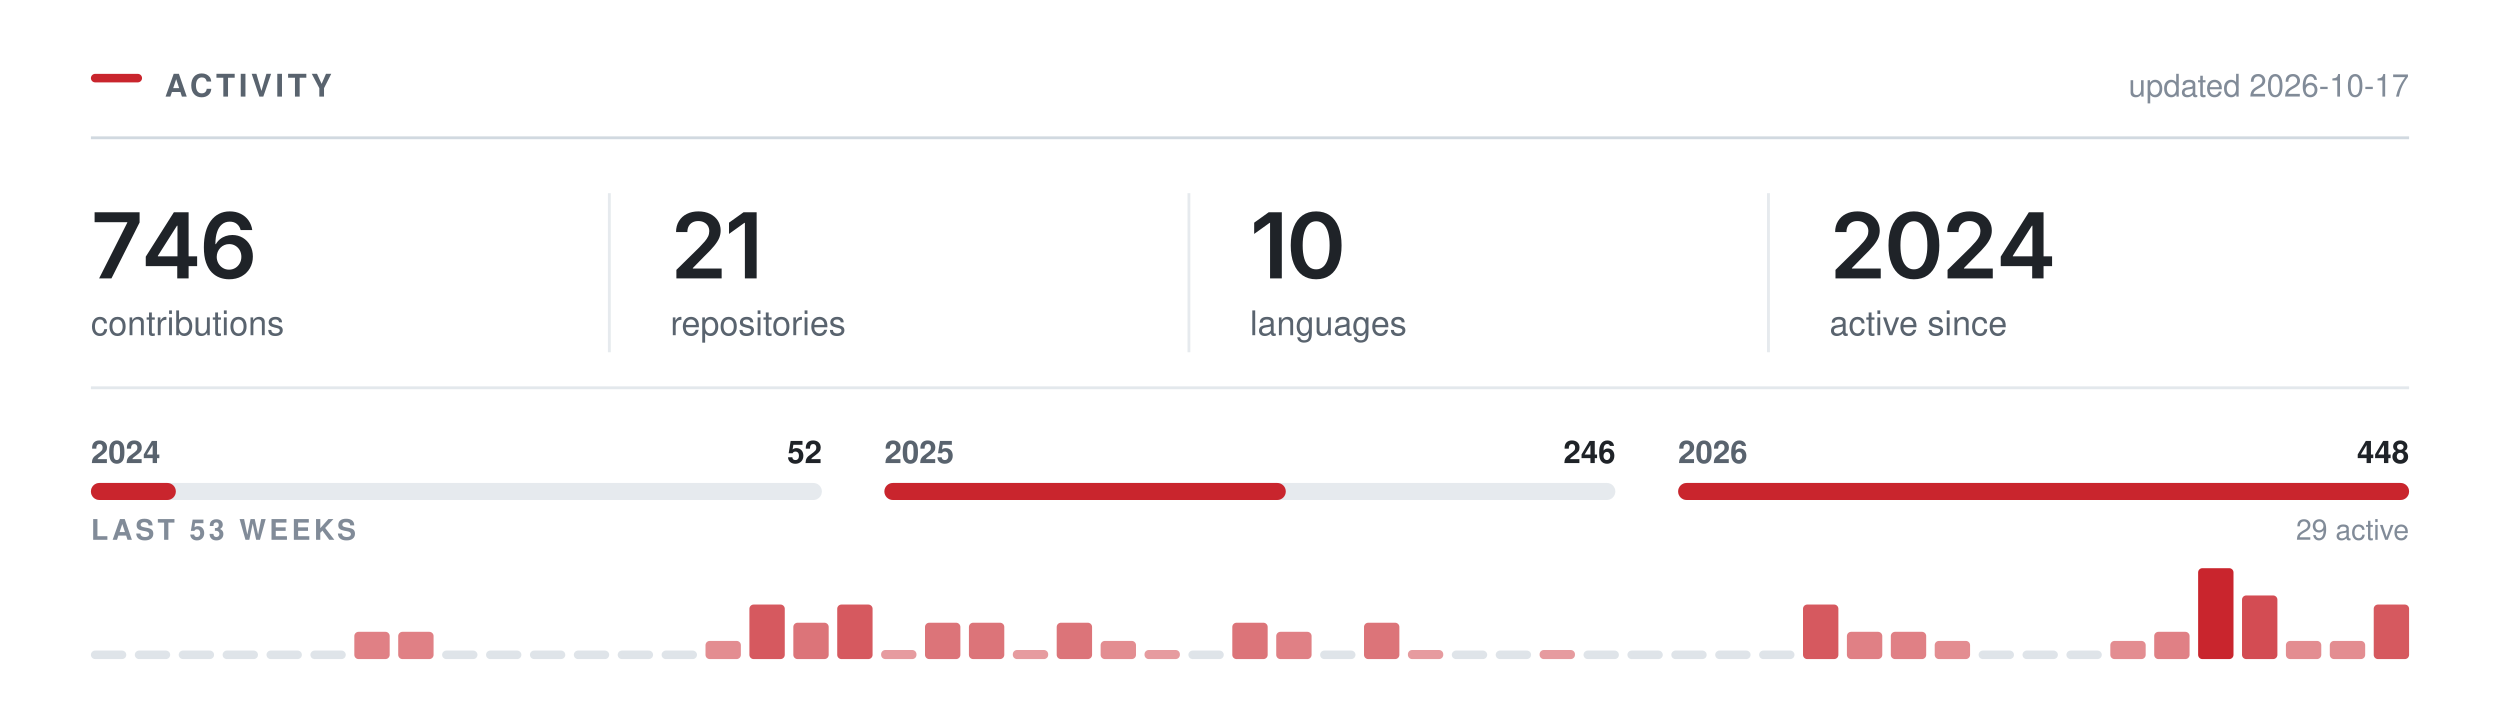
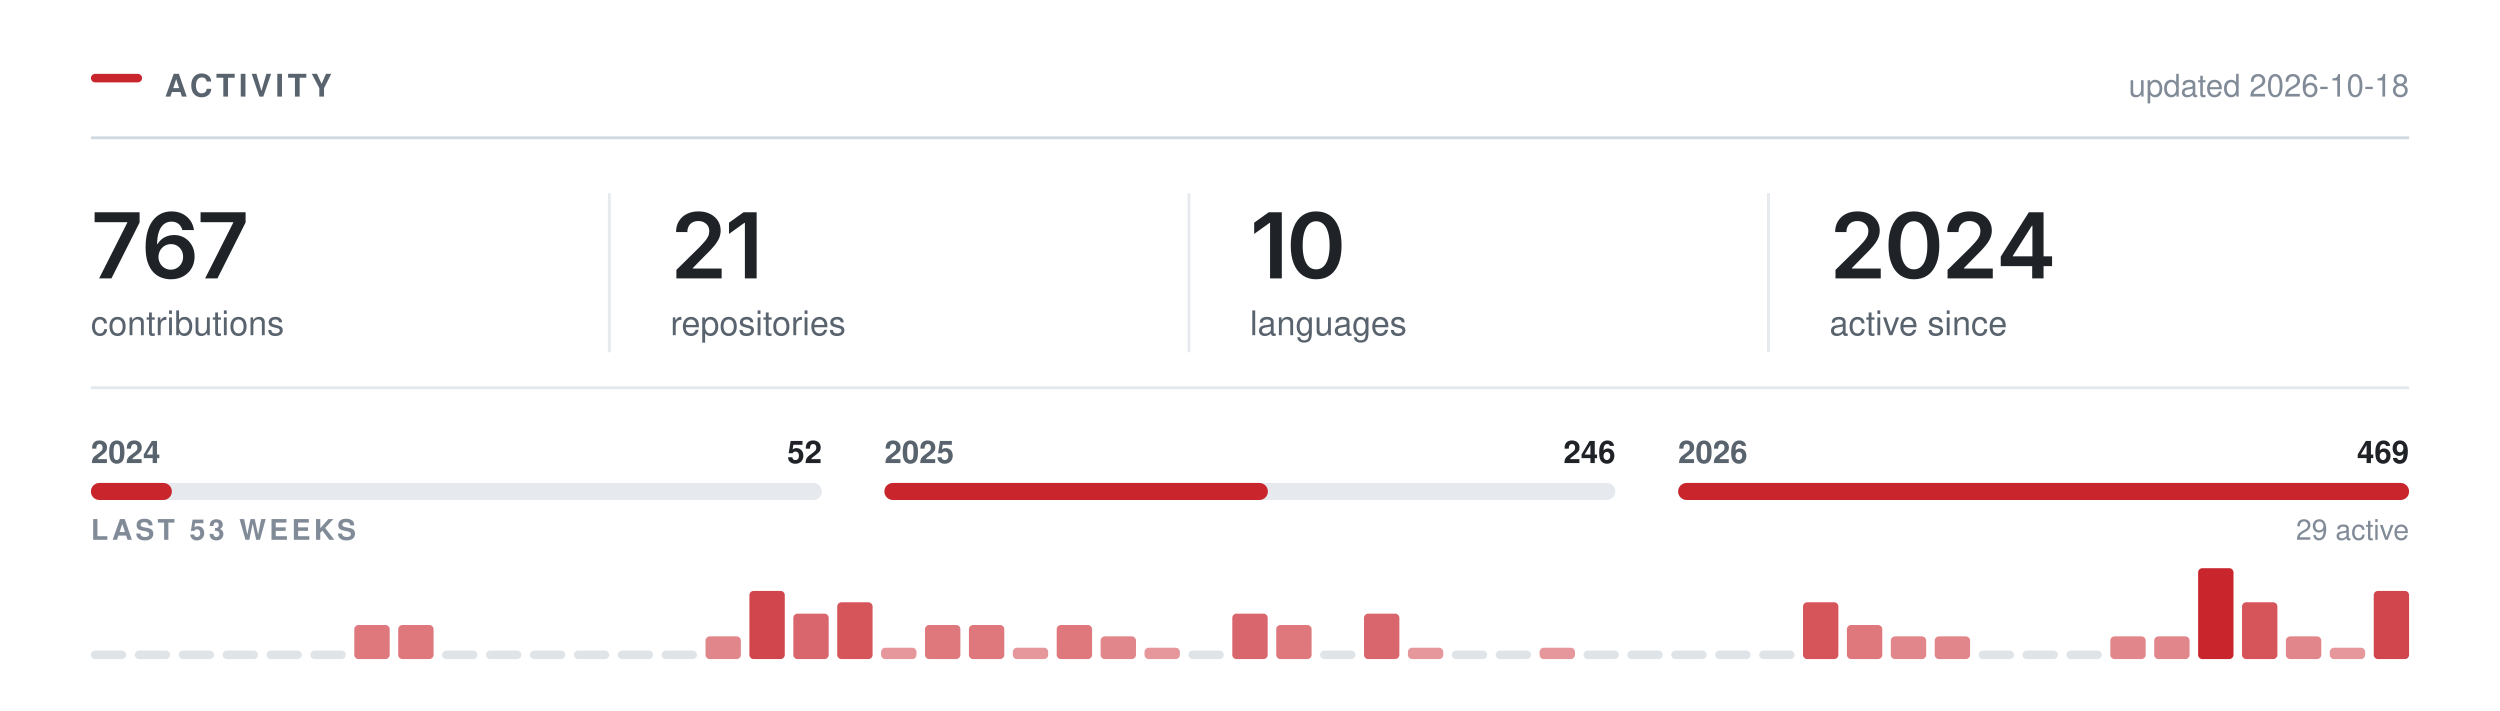
<svg xmlns="http://www.w3.org/2000/svg" width="880" height="250" viewBox="0 0 880 250" role="img" aria-labelledby="t" fill="none">
  <rect x="32.00" y="26.00" width="18" height="3" rx="1.5" fill="#C9252D" />
  <text x="58.00" y="34.00" font-family="-apple-system,BlinkMacSystemFont,&quot;Segoe UI&quot;,Helvetica,Arial,&quot;Apple Color Emoji&quot;,&quot;Segoe UI Emoji&quot;,sans-serif" font-size="11" font-weight="600" fill="#59636e" letter-spacing="1.3">ACTIVITY</text>
  <line x1="32.00" y1="48.5" x2="848.00" y2="48.5" stroke="#d1d9e0" stroke-width="1" />
-   <text x="848.00" y="34.00" font-family="-apple-system,BlinkMacSystemFont,&quot;Segoe UI&quot;,Helvetica,Arial,&quot;Apple Color Emoji&quot;,&quot;Segoe UI Emoji&quot;,sans-serif" font-size="11" font-weight="400" fill="#818b98" text-anchor="end">updated 2026-10-17</text>
+   <text x="848.00" y="34.00" font-family="-apple-system,BlinkMacSystemFont,&quot;Segoe UI&quot;,Helvetica,Arial,&quot;Apple Color Emoji&quot;,&quot;Segoe UI Emoji&quot;,sans-serif" font-size="11" font-weight="400" fill="#818b98" text-anchor="end">updated 2026-10-18</text>
  <g transform="translate(32.00,98.00)">
-     <path d="M2.89 0 12.8 -19.62V-19.78H1.3V-23.28H17.14V-19.69L7.23 0Z M19.31 -4.33V-7.66L29.2 -23.28H31.95V-18.53H30.28L23.57 -7.95V-7.77H37.39V-4.33ZM30.39 0V-5.33L30.47 -6.84V-23.28H34.39V0Z M48.63 0.31Q46.98 0.31 45.39 -0.26Q43.81 -0.83 42.53 -2.13Q41.26 -3.44 40.51 -5.6Q39.76 -7.77 39.76 -10.97Q39.76 -13.97 40.39 -16.3Q41.02 -18.64 42.22 -20.27Q43.42 -21.89 45.1 -22.74Q46.79 -23.59 48.88 -23.59Q51.06 -23.59 52.75 -22.73Q54.45 -21.88 55.49 -20.39Q56.54 -18.91 56.79 -17.02H52.7Q52.37 -18.36 51.38 -19.17Q50.4 -19.98 48.88 -19.98Q47.26 -19.98 46.13 -19.03Q44.99 -18.08 44.41 -16.3Q43.82 -14.53 43.82 -12.06H43.99Q44.56 -13.08 45.44 -13.8Q46.32 -14.52 47.44 -14.9Q48.56 -15.28 49.79 -15.28Q51.84 -15.28 53.47 -14.3Q55.1 -13.33 56.06 -11.62Q57.01 -9.91 57.01 -7.69Q57.01 -5.41 55.96 -3.59Q54.92 -1.78 53.03 -0.73Q51.15 0.31 48.63 0.31ZM48.62 -3.08Q49.85 -3.08 50.84 -3.68Q51.82 -4.28 52.39 -5.31Q52.96 -6.34 52.96 -7.61Q52.96 -8.86 52.41 -9.88Q51.85 -10.89 50.88 -11.48Q49.92 -12.08 48.67 -12.08Q47.74 -12.08 46.95 -11.73Q46.15 -11.38 45.55 -10.75Q44.95 -10.12 44.62 -9.31Q44.29 -8.5 44.29 -7.59Q44.29 -6.38 44.85 -5.34Q45.42 -4.31 46.4 -3.7Q47.38 -3.08 48.62 -3.08Z" fill="#1f2328" />
+     <path d="M2.89 0 12.8 -19.62V-19.78H1.3V-23.28H17.14V-19.69L7.23 0Z M28.12 0.31Q26.47 0.31 24.88 -0.26Q23.29 -0.83 22.02 -2.13Q20.75 -3.44 20 -5.6Q19.25 -7.77 19.25 -10.97Q19.25 -13.97 19.88 -16.3Q20.51 -18.64 21.71 -20.27Q22.9 -21.89 24.59 -22.74Q26.28 -23.59 28.37 -23.59Q30.54 -23.59 32.24 -22.73Q33.93 -21.88 34.98 -20.39Q36.03 -18.91 36.28 -17.02H32.18Q31.86 -18.36 30.87 -19.17Q29.89 -19.98 28.37 -19.98Q26.75 -19.98 25.61 -19.03Q24.48 -18.08 23.9 -16.3Q23.31 -14.53 23.31 -12.06H23.48Q24.04 -13.08 24.93 -13.8Q25.81 -14.52 26.93 -14.9Q28.04 -15.28 29.28 -15.28Q31.32 -15.28 32.96 -14.3Q34.59 -13.33 35.54 -11.62Q36.5 -9.91 36.5 -7.69Q36.5 -5.41 35.45 -3.59Q34.4 -1.78 32.52 -0.73Q30.64 0.31 28.12 0.31ZM28.11 -3.08Q29.34 -3.08 30.32 -3.68Q31.31 -4.28 31.88 -5.31Q32.45 -6.34 32.45 -7.61Q32.45 -8.86 31.9 -9.88Q31.34 -10.89 30.37 -11.48Q29.4 -12.08 28.15 -12.08Q27.23 -12.08 26.43 -11.73Q25.64 -11.38 25.04 -10.75Q24.43 -10.12 24.11 -9.31Q23.78 -8.5 23.78 -7.59Q23.78 -6.38 24.34 -5.34Q24.9 -4.31 25.89 -3.7Q26.87 -3.08 28.11 -3.08Z M40.2 0 50.1 -19.62V-19.78H38.6V-23.28H54.45V-19.69L44.54 0Z" fill="#1f2328" />
  </g>
  <text x="32.00" y="118.00" font-family="-apple-system,BlinkMacSystemFont,&quot;Segoe UI&quot;,Helvetica,Arial,&quot;Apple Color Emoji&quot;,&quot;Segoe UI Emoji&quot;,sans-serif" font-size="12" font-weight="400" fill="#59636e">contributions</text>
  <g transform="translate(236.00,98.00)">
    <path d="M2.09 0V-3L10.17 -10.95Q11.31 -12.12 12.09 -13.03Q12.86 -13.94 13.26 -14.79Q13.66 -15.64 13.66 -16.64Q13.66 -17.73 13.15 -18.53Q12.64 -19.33 11.77 -19.76Q10.91 -20.19 9.8 -20.19Q8.62 -20.19 7.76 -19.72Q6.89 -19.25 6.42 -18.38Q5.95 -17.52 5.95 -16.31H1.97Q1.97 -18.52 2.98 -20.16Q3.98 -21.8 5.76 -22.7Q7.53 -23.59 9.84 -23.59Q12.17 -23.59 13.94 -22.72Q15.7 -21.84 16.69 -20.32Q17.67 -18.8 17.67 -16.84Q17.67 -15.55 17.19 -14.31Q16.7 -13.08 15.45 -11.52Q14.2 -9.97 11.92 -7.78L7.88 -3.66V-3.48H18.02V0Z M30.34 -23.28V0H26.2V-19.56H26.04L20.61 -15.66V-19.62L25.72 -23.28Z" fill="#1f2328" />
  </g>
  <text x="236.00" y="118.00" font-family="-apple-system,BlinkMacSystemFont,&quot;Segoe UI&quot;,Helvetica,Arial,&quot;Apple Color Emoji&quot;,&quot;Segoe UI Emoji&quot;,sans-serif" font-size="12" font-weight="400" fill="#59636e">repositories</text>
  <line x1="214.5" y1="68.00" x2="214.5" y2="124.00" stroke="#d1d9e0" stroke-width="1" opacity="0.55" />
  <g transform="translate(440.00,98.00)">
    <path d="M11.2 -23.28V0H7.06V-19.56H6.91L1.47 -15.66V-19.62L6.58 -23.28Z M23.28 0.31Q20.47 0.31 18.47 -1.1Q16.47 -2.52 15.4 -5.18Q14.34 -7.84 14.34 -11.62Q14.34 -15.41 15.41 -18.08Q16.48 -20.75 18.47 -22.17Q20.47 -23.59 23.28 -23.59Q26.11 -23.59 28.11 -22.17Q30.11 -20.75 31.17 -18.08Q32.23 -15.41 32.23 -11.62Q32.23 -7.84 31.18 -5.18Q30.12 -2.52 28.12 -1.1Q26.12 0.31 23.28 0.31ZM23.29 -3.19Q24.81 -3.19 25.86 -4.18Q26.92 -5.17 27.47 -7.05Q28.03 -8.94 28.03 -11.62Q28.03 -14.33 27.47 -16.22Q26.92 -18.11 25.86 -19.11Q24.81 -20.11 23.29 -20.11Q21.76 -20.11 20.71 -19.11Q19.65 -18.11 19.1 -16.22Q18.54 -14.33 18.54 -11.62Q18.54 -8.94 19.09 -7.05Q19.64 -5.17 20.7 -4.18Q21.76 -3.19 23.29 -3.19Z" fill="#1f2328" />
  </g>
  <text x="440.00" y="118.00" font-family="-apple-system,BlinkMacSystemFont,&quot;Segoe UI&quot;,Helvetica,Arial,&quot;Apple Color Emoji&quot;,&quot;Segoe UI Emoji&quot;,sans-serif" font-size="12" font-weight="400" fill="#59636e">languages</text>
  <line x1="418.5" y1="68.00" x2="418.5" y2="124.00" stroke="#d1d9e0" stroke-width="1" opacity="0.55" />
  <g transform="translate(644.00,98.00)">
    <path d="M2.09 0V-3L10.17 -10.95Q11.31 -12.12 12.09 -13.03Q12.86 -13.94 13.26 -14.79Q13.66 -15.64 13.66 -16.64Q13.66 -17.73 13.15 -18.53Q12.64 -19.33 11.77 -19.76Q10.91 -20.19 9.8 -20.19Q8.62 -20.19 7.76 -19.72Q6.89 -19.25 6.42 -18.38Q5.95 -17.52 5.95 -16.31H1.97Q1.97 -18.52 2.98 -20.16Q3.98 -21.8 5.76 -22.7Q7.53 -23.59 9.84 -23.59Q12.17 -23.59 13.94 -22.72Q15.7 -21.84 16.69 -20.32Q17.67 -18.8 17.67 -16.84Q17.67 -15.55 17.19 -14.31Q16.7 -13.08 15.45 -11.52Q14.2 -9.97 11.92 -7.78L7.88 -3.66V-3.48H18.02V0Z M29.68 0.31Q26.87 0.31 24.87 -1.1Q22.87 -2.52 21.81 -5.18Q20.75 -7.84 20.75 -11.62Q20.75 -15.41 21.82 -18.08Q22.89 -20.75 24.88 -22.17Q26.87 -23.59 29.68 -23.59Q32.51 -23.59 34.51 -22.17Q36.51 -20.75 37.58 -18.08Q38.64 -15.41 38.64 -11.62Q38.64 -7.84 37.58 -5.18Q36.53 -2.52 34.53 -1.1Q32.53 0.31 29.68 0.31ZM29.7 -3.19Q31.22 -3.19 32.27 -4.18Q33.33 -5.17 33.88 -7.05Q34.43 -8.94 34.43 -11.62Q34.43 -14.33 33.88 -16.22Q33.33 -18.11 32.27 -19.11Q31.22 -20.11 29.7 -20.11Q28.17 -20.11 27.11 -19.11Q26.06 -18.11 25.5 -16.22Q24.95 -14.33 24.95 -11.62Q24.95 -8.94 25.5 -7.05Q26.04 -5.17 27.11 -4.18Q28.17 -3.19 29.7 -3.19Z M41.54 0V-3L49.62 -10.95Q50.76 -12.12 51.53 -13.03Q52.31 -13.94 52.7 -14.79Q53.1 -15.64 53.1 -16.64Q53.1 -17.73 52.6 -18.53Q52.09 -19.33 51.22 -19.76Q50.35 -20.19 49.24 -20.19Q48.07 -20.19 47.2 -19.72Q46.34 -19.25 45.87 -18.38Q45.4 -17.52 45.4 -16.31H41.42Q41.42 -18.52 42.42 -20.16Q43.43 -21.8 45.2 -22.7Q46.98 -23.59 49.29 -23.59Q51.62 -23.59 53.38 -22.72Q55.15 -21.84 56.13 -20.32Q57.12 -18.8 57.12 -16.84Q57.12 -15.55 56.63 -14.31Q56.15 -13.08 54.9 -11.52Q53.65 -9.97 51.37 -7.78L47.32 -3.66V-3.48H57.46V0Z M60.26 -4.33V-7.66L70.15 -23.28H72.9V-18.53H71.22L64.52 -7.95V-7.77H78.33V-4.33ZM71.33 0V-5.33L71.41 -6.84V-23.28H75.33V0Z" fill="#1f2328" />
  </g>
  <text x="644.00" y="118.00" font-family="-apple-system,BlinkMacSystemFont,&quot;Segoe UI&quot;,Helvetica,Arial,&quot;Apple Color Emoji&quot;,&quot;Segoe UI Emoji&quot;,sans-serif" font-size="12" font-weight="400" fill="#59636e">active since</text>
  <line x1="622.5" y1="68.00" x2="622.5" y2="124.00" stroke="#d1d9e0" stroke-width="1" opacity="0.55" />
  <line x1="32.00" y1="136.5" x2="848.00" y2="136.5" stroke="#d1d9e0" stroke-width="1" opacity="0.6" />
  <rect x="32.0" y="170" width="257.3" height="6" rx="3" fill="#d1d9e0" opacity="0.55" />
-   <rect x="32.0" y="170" width="29.9" height="6" rx="3" fill="#C9252D" />
+   <rect x="32.0" y="170" width="28.5" height="6" rx="3" fill="#C9252D" />
  <text x="32.00" y="163.00" font-family="-apple-system,BlinkMacSystemFont,&quot;Segoe UI&quot;,Helvetica,Arial,&quot;Apple Color Emoji&quot;,&quot;Segoe UI Emoji&quot;,sans-serif" font-size="11" font-weight="600" fill="#59636e">2024</text>
  <text x="289.33" y="163.00" font-family="-apple-system,BlinkMacSystemFont,&quot;Segoe UI&quot;,Helvetica,Arial,&quot;Apple Color Emoji&quot;,&quot;Segoe UI Emoji&quot;,sans-serif" font-size="11" font-weight="600" fill="#1f2328" text-anchor="end">52</text>
  <rect x="311.3" y="170" width="257.3" height="6" rx="3" fill="#d1d9e0" opacity="0.55" />
-   <rect x="311.3" y="170" width="141.3" height="6" rx="3" fill="#C9252D" />
+   <rect x="311.3" y="170" width="135.0" height="6" rx="3" fill="#C9252D" />
  <text x="311.33" y="163.00" font-family="-apple-system,BlinkMacSystemFont,&quot;Segoe UI&quot;,Helvetica,Arial,&quot;Apple Color Emoji&quot;,&quot;Segoe UI Emoji&quot;,sans-serif" font-size="11" font-weight="600" fill="#59636e">2025</text>
  <text x="568.67" y="163.00" font-family="-apple-system,BlinkMacSystemFont,&quot;Segoe UI&quot;,Helvetica,Arial,&quot;Apple Color Emoji&quot;,&quot;Segoe UI Emoji&quot;,sans-serif" font-size="11" font-weight="600" fill="#1f2328" text-anchor="end">246</text>
  <rect x="590.7" y="170" width="257.3" height="6" rx="3" fill="#d1d9e0" opacity="0.55" />
  <rect x="590.7" y="170" width="257.3" height="6" rx="3" fill="#C9252D" />
  <text x="590.67" y="163.00" font-family="-apple-system,BlinkMacSystemFont,&quot;Segoe UI&quot;,Helvetica,Arial,&quot;Apple Color Emoji&quot;,&quot;Segoe UI Emoji&quot;,sans-serif" font-size="11" font-weight="600" fill="#59636e">2026</text>
-   <text x="848.00" y="163.00" font-family="-apple-system,BlinkMacSystemFont,&quot;Segoe UI&quot;,Helvetica,Arial,&quot;Apple Color Emoji&quot;,&quot;Segoe UI Emoji&quot;,sans-serif" font-size="11" font-weight="600" fill="#1f2328" text-anchor="end">448</text>
+   <text x="848.00" y="163.00" font-family="-apple-system,BlinkMacSystemFont,&quot;Segoe UI&quot;,Helvetica,Arial,&quot;Apple Color Emoji&quot;,&quot;Segoe UI Emoji&quot;,sans-serif" font-size="11" font-weight="600" fill="#1f2328" text-anchor="end">469</text>
  <text x="32.00" y="190.00" font-family="-apple-system,BlinkMacSystemFont,&quot;Segoe UI&quot;,Helvetica,Arial,&quot;Apple Color Emoji&quot;,&quot;Segoe UI Emoji&quot;,sans-serif" font-size="10" font-weight="600" fill="#818b98" letter-spacing="1.2">LAST 53 WEEKS</text>
  <text x="848.00" y="190.00" font-family="-apple-system,BlinkMacSystemFont,&quot;Segoe UI&quot;,Helvetica,Arial,&quot;Apple Color Emoji&quot;,&quot;Segoe UI Emoji&quot;,sans-serif" font-size="10" font-weight="400" fill="#818b98" text-anchor="end">29 active</text>
  <rect x="32.00" y="229.00" width="12.45" height="3" rx="1.5" fill="#d1d9e0" opacity="0.7" />
  <rect x="47.45" y="229.00" width="12.45" height="3" rx="1.5" fill="#d1d9e0" opacity="0.7" />
  <rect x="62.91" y="229.00" width="12.45" height="3" rx="1.5" fill="#d1d9e0" opacity="0.7" />
  <rect x="78.36" y="229.00" width="12.45" height="3" rx="1.5" fill="#d1d9e0" opacity="0.7" />
  <rect x="93.81" y="229.00" width="12.45" height="3" rx="1.5" fill="#d1d9e0" opacity="0.7" />
  <rect x="109.26" y="229.00" width="12.45" height="3" rx="1.5" fill="#d1d9e0" opacity="0.7" />
-   <rect x="124.72" y="222.40" width="12.45" height="9.60" rx="1.5" fill="#C9252D" opacity="0.58" />
-   <rect x="140.17" y="222.40" width="12.45" height="9.60" rx="1.5" fill="#C9252D" opacity="0.58" />
+   <rect x="124.72" y="220.00" width="12.45" height="12.00" rx="1.5" fill="#C9252D" opacity="0.62" />
+   <rect x="140.17" y="220.00" width="12.45" height="12.00" rx="1.5" fill="#C9252D" opacity="0.62" />
  <rect x="155.62" y="229.00" width="12.45" height="3" rx="1.5" fill="#d1d9e0" opacity="0.7" />
  <rect x="171.08" y="229.00" width="12.45" height="3" rx="1.5" fill="#d1d9e0" opacity="0.7" />
  <rect x="186.53" y="229.00" width="12.45" height="3" rx="1.5" fill="#d1d9e0" opacity="0.7" />
  <rect x="201.98" y="229.00" width="12.45" height="3" rx="1.5" fill="#d1d9e0" opacity="0.7" />
  <rect x="217.43" y="229.00" width="12.45" height="3" rx="1.5" fill="#d1d9e0" opacity="0.7" />
  <rect x="232.89" y="229.00" width="12.45" height="3" rx="1.5" fill="#d1d9e0" opacity="0.7" />
-   <rect x="248.34" y="225.60" width="12.45" height="6.40" rx="1.5" fill="#C9252D" opacity="0.52" />
-   <rect x="263.79" y="212.80" width="12.45" height="19.20" rx="1.5" fill="#C9252D" opacity="0.76" />
-   <rect x="279.25" y="219.20" width="12.45" height="12.80" rx="1.5" fill="#C9252D" opacity="0.64" />
-   <rect x="294.70" y="212.80" width="12.45" height="19.20" rx="1.5" fill="#C9252D" opacity="0.76" />
-   <rect x="310.15" y="228.80" width="12.45" height="3.20" rx="1.5" fill="#C9252D" opacity="0.46" />
-   <rect x="325.60" y="219.20" width="12.45" height="12.80" rx="1.5" fill="#C9252D" opacity="0.64" />
-   <rect x="341.06" y="219.20" width="12.45" height="12.80" rx="1.5" fill="#C9252D" opacity="0.64" />
-   <rect x="356.51" y="228.80" width="12.45" height="3.20" rx="1.5" fill="#C9252D" opacity="0.46" />
-   <rect x="371.96" y="219.20" width="12.45" height="12.80" rx="1.5" fill="#C9252D" opacity="0.64" />
-   <rect x="387.42" y="225.60" width="12.45" height="6.40" rx="1.5" fill="#C9252D" opacity="0.52" />
-   <rect x="402.87" y="228.80" width="12.45" height="3.20" rx="1.5" fill="#C9252D" opacity="0.46" />
+   <rect x="248.34" y="224.00" width="12.45" height="8.00" rx="1.5" fill="#C9252D" opacity="0.55" />
+   <rect x="263.79" y="208.00" width="12.45" height="24.00" rx="1.5" fill="#C9252D" opacity="0.85" />
+   <rect x="279.25" y="216.00" width="12.45" height="16.00" rx="1.5" fill="#C9252D" opacity="0.70" />
+   <rect x="294.70" y="212.00" width="12.45" height="20.00" rx="1.5" fill="#C9252D" opacity="0.78" />
+   <rect x="310.15" y="228.00" width="12.45" height="4.00" rx="1.5" fill="#C9252D" opacity="0.48" />
+   <rect x="325.60" y="220.00" width="12.45" height="12.00" rx="1.5" fill="#C9252D" opacity="0.62" />
+   <rect x="341.06" y="220.00" width="12.45" height="12.00" rx="1.5" fill="#C9252D" opacity="0.62" />
+   <rect x="356.51" y="228.00" width="12.45" height="4.00" rx="1.5" fill="#C9252D" opacity="0.48" />
+   <rect x="371.96" y="220.00" width="12.45" height="12.00" rx="1.5" fill="#C9252D" opacity="0.62" />
+   <rect x="387.42" y="224.00" width="12.45" height="8.00" rx="1.5" fill="#C9252D" opacity="0.55" />
+   <rect x="402.87" y="228.00" width="12.45" height="4.00" rx="1.5" fill="#C9252D" opacity="0.48" />
  <rect x="418.32" y="229.00" width="12.45" height="3" rx="1.5" fill="#d1d9e0" opacity="0.7" />
-   <rect x="433.77" y="219.20" width="12.45" height="12.80" rx="1.5" fill="#C9252D" opacity="0.64" />
-   <rect x="449.23" y="222.40" width="12.45" height="9.60" rx="1.5" fill="#C9252D" opacity="0.58" />
+   <rect x="433.77" y="216.00" width="12.45" height="16.00" rx="1.5" fill="#C9252D" opacity="0.70" />
+   <rect x="449.23" y="220.00" width="12.45" height="12.00" rx="1.5" fill="#C9252D" opacity="0.62" />
  <rect x="464.68" y="229.00" width="12.45" height="3" rx="1.5" fill="#d1d9e0" opacity="0.7" />
-   <rect x="480.13" y="219.20" width="12.45" height="12.80" rx="1.5" fill="#C9252D" opacity="0.64" />
-   <rect x="495.58" y="228.80" width="12.45" height="3.20" rx="1.5" fill="#C9252D" opacity="0.46" />
+   <rect x="480.13" y="216.00" width="12.45" height="16.00" rx="1.5" fill="#C9252D" opacity="0.70" />
+   <rect x="495.58" y="228.00" width="12.45" height="4.00" rx="1.5" fill="#C9252D" opacity="0.48" />
  <rect x="511.04" y="229.00" width="12.45" height="3" rx="1.5" fill="#d1d9e0" opacity="0.7" />
  <rect x="526.49" y="229.00" width="12.45" height="3" rx="1.5" fill="#d1d9e0" opacity="0.7" />
-   <rect x="541.94" y="228.80" width="12.45" height="3.20" rx="1.5" fill="#C9252D" opacity="0.46" />
+   <rect x="541.94" y="228.00" width="12.45" height="4.00" rx="1.5" fill="#C9252D" opacity="0.48" />
  <rect x="557.40" y="229.00" width="12.45" height="3" rx="1.5" fill="#d1d9e0" opacity="0.7" />
  <rect x="572.85" y="229.00" width="12.45" height="3" rx="1.5" fill="#d1d9e0" opacity="0.7" />
  <rect x="588.30" y="229.00" width="12.45" height="3" rx="1.5" fill="#d1d9e0" opacity="0.7" />
  <rect x="603.75" y="229.00" width="12.45" height="3" rx="1.5" fill="#d1d9e0" opacity="0.7" />
  <rect x="619.21" y="229.00" width="12.45" height="3" rx="1.5" fill="#d1d9e0" opacity="0.7" />
-   <rect x="634.66" y="212.80" width="12.45" height="19.20" rx="1.5" fill="#C9252D" opacity="0.76" />
-   <rect x="650.11" y="222.40" width="12.45" height="9.60" rx="1.5" fill="#C9252D" opacity="0.58" />
-   <rect x="665.57" y="222.40" width="12.45" height="9.60" rx="1.5" fill="#C9252D" opacity="0.58" />
-   <rect x="681.02" y="225.60" width="12.45" height="6.40" rx="1.5" fill="#C9252D" opacity="0.52" />
+   <rect x="634.66" y="212.00" width="12.45" height="20.00" rx="1.5" fill="#C9252D" opacity="0.78" />
+   <rect x="650.11" y="220.00" width="12.45" height="12.00" rx="1.5" fill="#C9252D" opacity="0.62" />
+   <rect x="665.57" y="224.00" width="12.45" height="8.00" rx="1.5" fill="#C9252D" opacity="0.55" />
+   <rect x="681.02" y="224.00" width="12.45" height="8.00" rx="1.5" fill="#C9252D" opacity="0.55" />
  <rect x="696.47" y="229.00" width="12.45" height="3" rx="1.5" fill="#d1d9e0" opacity="0.7" />
  <rect x="711.92" y="229.00" width="12.45" height="3" rx="1.5" fill="#d1d9e0" opacity="0.7" />
  <rect x="727.38" y="229.00" width="12.45" height="3" rx="1.5" fill="#d1d9e0" opacity="0.7" />
-   <rect x="742.83" y="225.60" width="12.45" height="6.40" rx="1.5" fill="#C9252D" opacity="0.52" />
-   <rect x="758.28" y="222.40" width="12.45" height="9.60" rx="1.5" fill="#C9252D" opacity="0.58" />
+   <rect x="742.83" y="224.00" width="12.45" height="8.00" rx="1.5" fill="#C9252D" opacity="0.55" />
+   <rect x="758.28" y="224.00" width="12.45" height="8.00" rx="1.5" fill="#C9252D" opacity="0.55" />
  <rect x="773.74" y="200.00" width="12.45" height="32.00" rx="1.5" fill="#C9252D" opacity="1.00" />
-   <rect x="789.19" y="209.60" width="12.45" height="22.40" rx="1.5" fill="#C9252D" opacity="0.82" />
-   <rect x="804.64" y="225.60" width="12.45" height="6.40" rx="1.5" fill="#C9252D" opacity="0.52" />
-   <rect x="820.09" y="225.60" width="12.45" height="6.40" rx="1.5" fill="#C9252D" opacity="0.52" />
-   <rect x="835.55" y="212.80" width="12.45" height="19.20" rx="1.5" fill="#C9252D" opacity="0.76" />
+   <rect x="789.19" y="212.00" width="12.45" height="20.00" rx="1.5" fill="#C9252D" opacity="0.78" />
+   <rect x="804.64" y="224.00" width="12.45" height="8.00" rx="1.5" fill="#C9252D" opacity="0.55" />
+   <rect x="820.09" y="228.00" width="12.45" height="4.00" rx="1.5" fill="#C9252D" opacity="0.48" />
+   <rect x="835.55" y="208.00" width="12.45" height="24.00" rx="1.5" fill="#C9252D" opacity="0.85" />
</svg>
